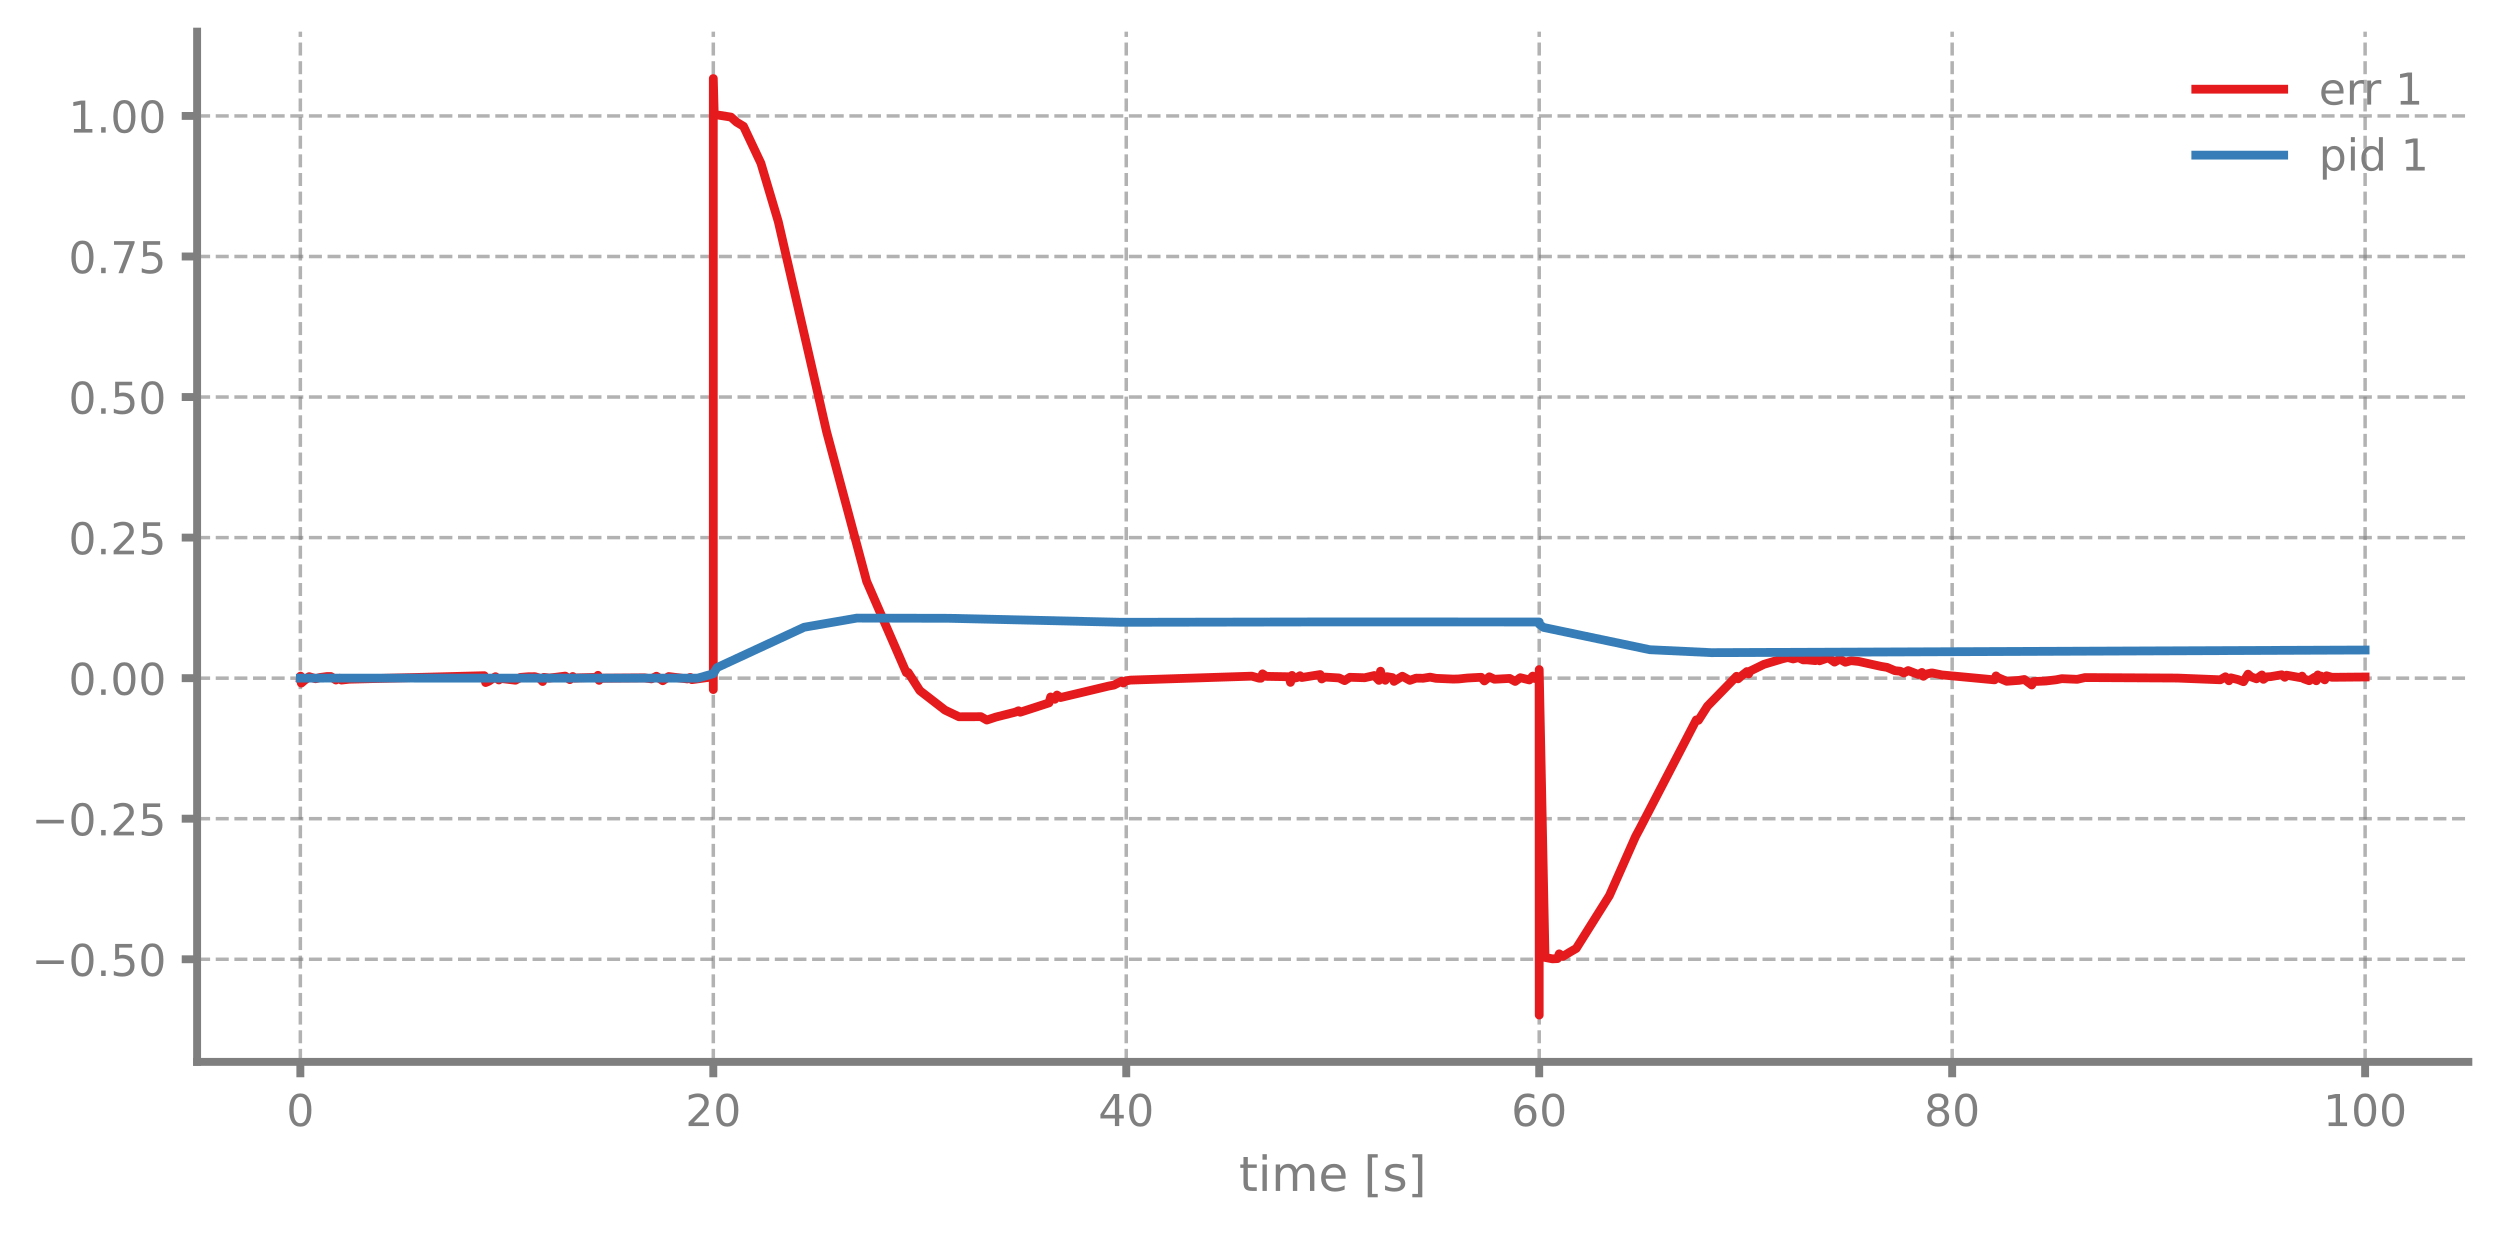
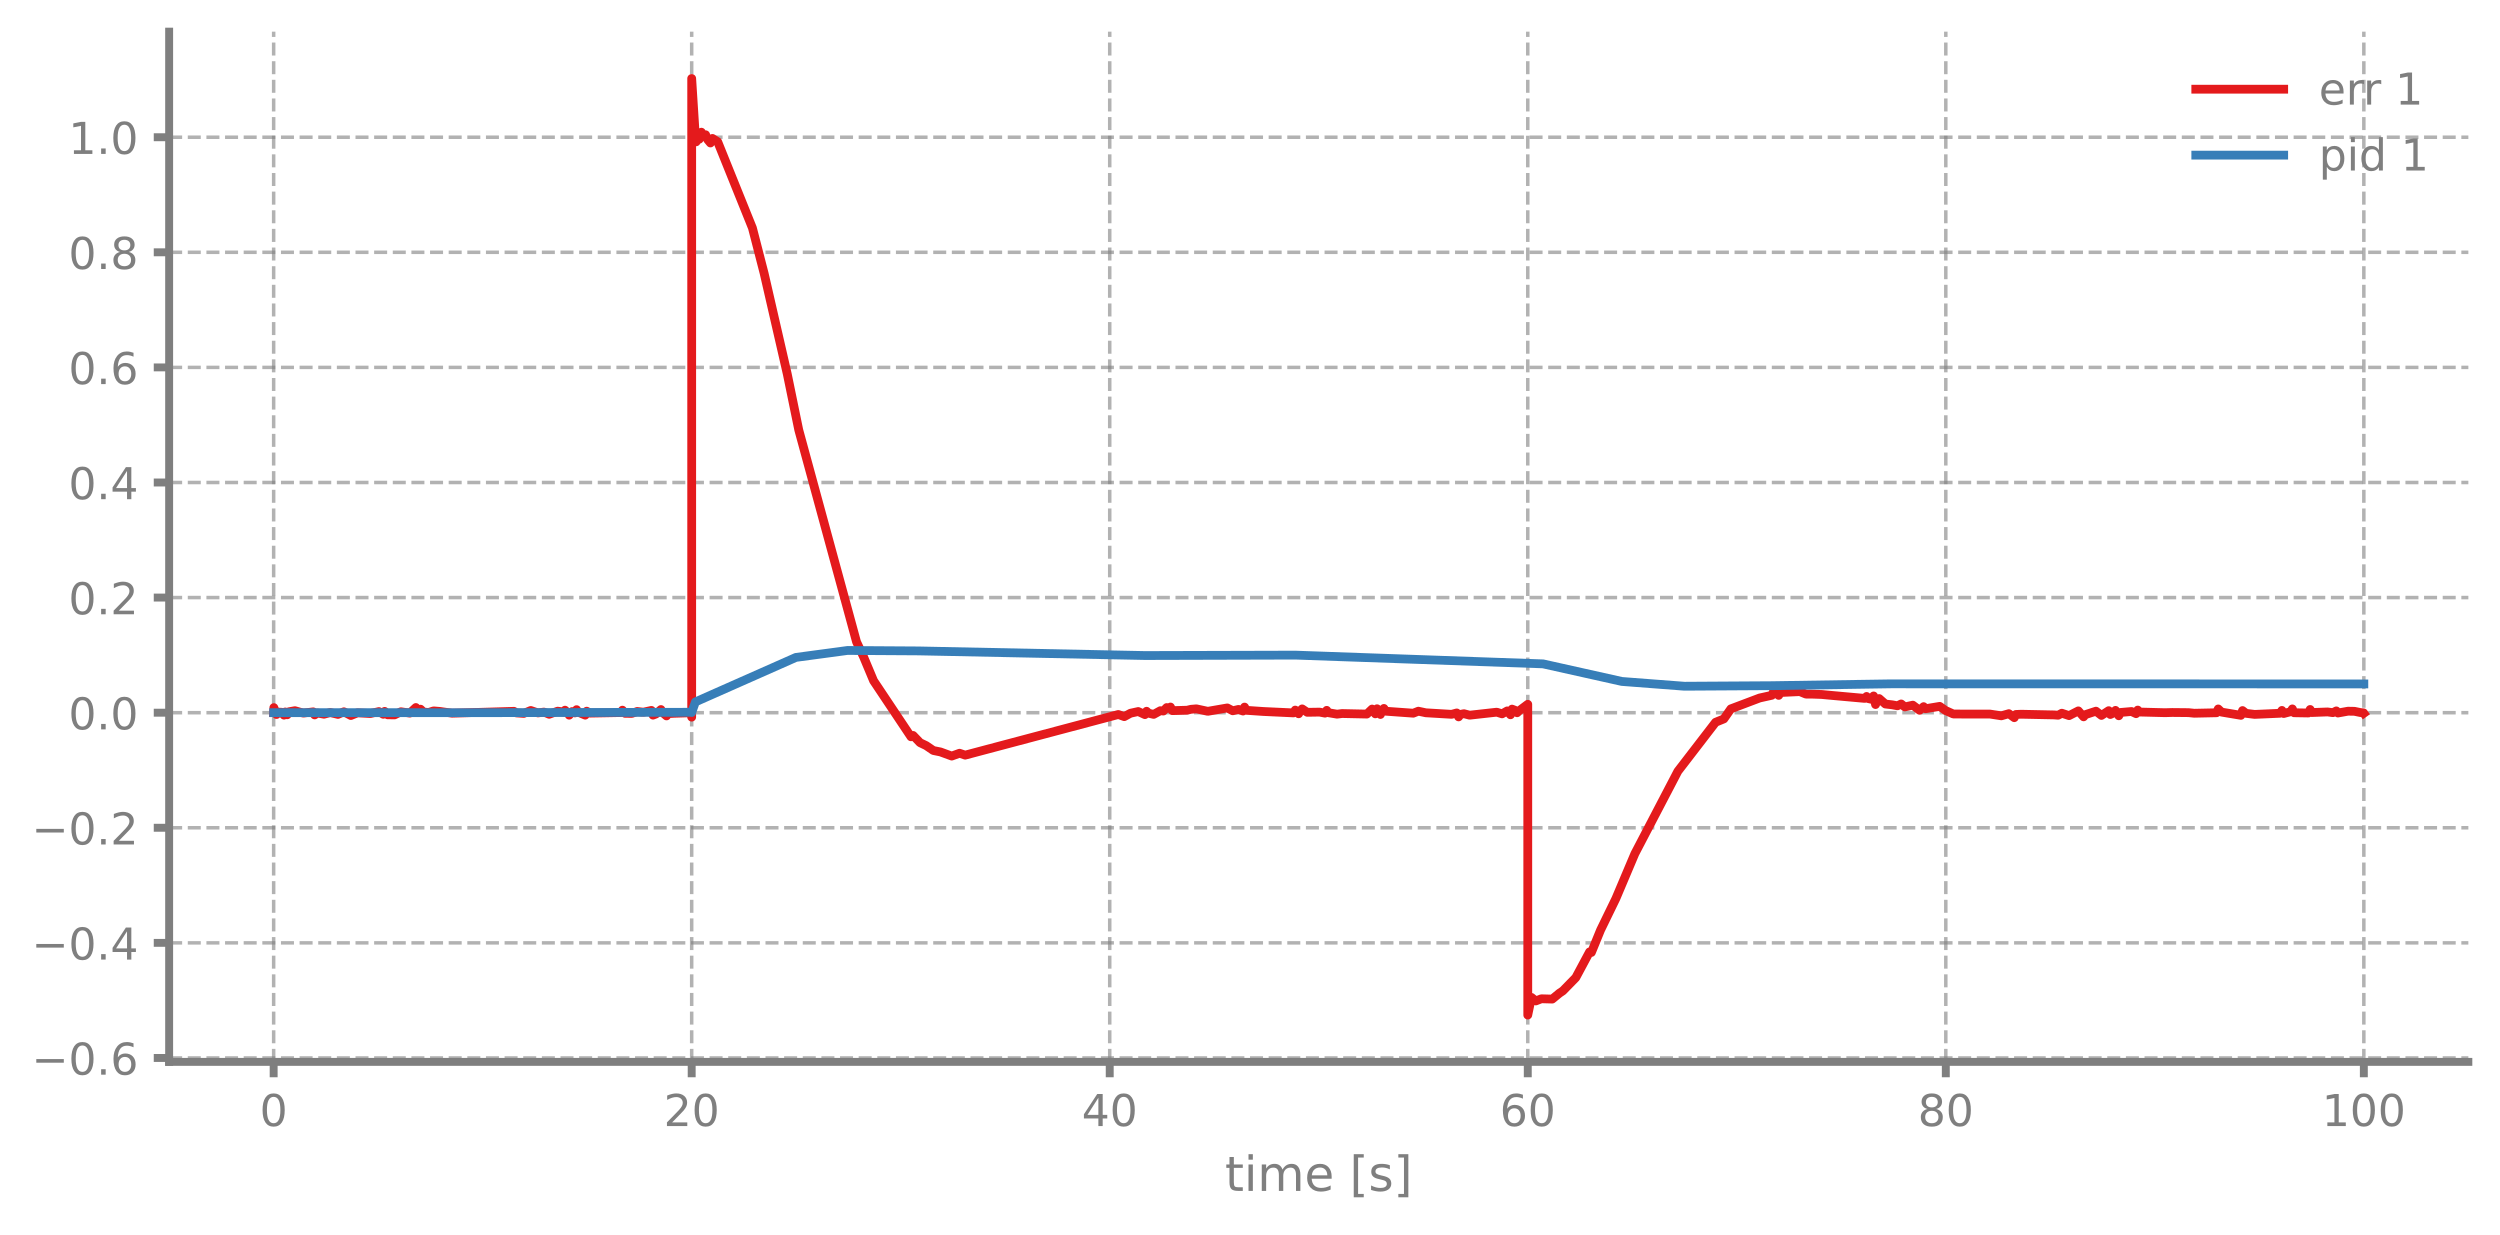
<svg xmlns="http://www.w3.org/2000/svg" xmlns:xlink="http://www.w3.org/1999/xlink" width="568.8pt" height="280.8pt" viewBox="0 0 568.8 280.8" version="1.1">
  <defs>
    <style type="text/css">*{stroke-linejoin: round; stroke-linecap: butt}</style>
  </defs>
  <g id="figure_1">
    <g id="patch_1">
      <path d="M 0 280.8  L 568.8 280.8  L 568.8 0  L 0 0  L 0 280.8  z " style="fill: none" />
    </g>
    <g id="axes_1">
      <g id="patch_2">
-         <path d="M 44.845 241.599  L 561.6 241.599  L 561.6 7.2  L 44.845 7.2  L 44.845 241.599  z " style="fill: none" />
+         <path d="M 38.483 241.599  L 561.6 241.599  L 561.6 7.2  L 38.483 7.2  L 38.483 241.599  z " style="fill: none" />
      </g>
      <g id="matplotlib.axis_1">
        <g id="xtick_1">
          <g id="line2d_1">
-             <path d="M 68.334 241.599  L 68.334 7.2  " clip-path="url(#pb8f3e43d21)" style="fill: none; stroke-dasharray: 2.96,1.28; stroke-dashoffset: 0; stroke: #7f7f7f; stroke-opacity: 0.6; stroke-width: 0.8" />
+             <path d="M 62.261 241.599  L 62.261 7.2  " clip-path="url(#pe5ecfa0690)" style="fill: none; stroke-dasharray: 2.96,1.28; stroke-dashoffset: 0; stroke: #7f7f7f; stroke-opacity: 0.6; stroke-width: 0.8" />
          </g>
          <g id="line2d_2">
            <defs>
-               <path id="m009bfe9b38" d="M 0 0  L 0 3.5  " style="stroke: #7f7f7f; stroke-width: 1.8" />
-             </defs>
-             <g>
-               <use xlink:href="#m009bfe9b38" x="68.334" y="241.599" style="fill: #7f7f7f; stroke: #7f7f7f; stroke-width: 1.8" />
+               <path id="m9a14dd0eca" d="M 0 0  L 0 3.5  " style="stroke: #7f7f7f; stroke-width: 1.8" />
+             </defs>
+             <g>
+               <use xlink:href="#m9a14dd0eca" x="62.261" y="241.599" style="fill: #7f7f7f; stroke: #7f7f7f; stroke-width: 1.8" />
            </g>
          </g>
          <g id="text_1">
-             <g style="fill: #7f7f7f" transform="translate(65.15291 256.1968) scale(0.1 -0.1)">
+             <g style="fill: #7f7f7f" transform="translate(59.07962 256.1968) scale(0.1 -0.1)">
              <defs>
                <path id="DejaVuSans-13" d="M 2034 4250  Q 1547 4250 1301 3770  Q 1056 3291 1056 2328  Q 1056 1369 1301 889  Q 1547 409 2034 409  Q 2525 409 2770 889  Q 3016 1369 3016 2328  Q 3016 3291 2770 3770  Q 2525 4250 2034 4250  z M 2034 4750  Q 2819 4750 3233 4129  Q 3647 3509 3647 2328  Q 3647 1150 3233 529  Q 2819 -91 2034 -91  Q 1250 -91 836 529  Q 422 1150 422 2328  Q 422 3509 836 4129  Q 1250 4750 2034 4750  z " transform="scale(0.015625)" />
              </defs>
              <use xlink:href="#DejaVuSans-13" />
            </g>
          </g>
        </g>
        <g id="xtick_2">
          <g id="line2d_3">
-             <path d="M 162.29 241.599  L 162.29 7.2  " clip-path="url(#pb8f3e43d21)" style="fill: none; stroke-dasharray: 2.96,1.28; stroke-dashoffset: 0; stroke: #7f7f7f; stroke-opacity: 0.6; stroke-width: 0.8" />
+             <path d="M 157.373 241.599  L 157.373 7.2  " clip-path="url(#pe5ecfa0690)" style="fill: none; stroke-dasharray: 2.96,1.28; stroke-dashoffset: 0; stroke: #7f7f7f; stroke-opacity: 0.6; stroke-width: 0.8" />
          </g>
          <g id="line2d_4">
            <g>
-               <use xlink:href="#m009bfe9b38" x="162.29" y="241.599" style="fill: #7f7f7f; stroke: #7f7f7f; stroke-width: 1.8" />
+               <use xlink:href="#m9a14dd0eca" x="157.373" y="241.599" style="fill: #7f7f7f; stroke: #7f7f7f; stroke-width: 1.8" />
            </g>
          </g>
          <g id="text_2">
-             <g style="fill: #7f7f7f" transform="translate(155.9271 256.1968) scale(0.1 -0.1)">
+             <g style="fill: #7f7f7f" transform="translate(151.0106 256.1968) scale(0.1 -0.1)">
              <defs>
                <path id="DejaVuSans-15" d="M 1228 531  L 3431 531  L 3431 0  L 469 0  L 469 531  Q 828 903 1448 1529  Q 2069 2156 2228 2338  Q 2531 2678 2651 2914  Q 2772 3150 2772 3378  Q 2772 3750 2511 3984  Q 2250 4219 1831 4219  Q 1534 4219 1204 4116  Q 875 4013 500 3803  L 500 4441  Q 881 4594 1212 4672  Q 1544 4750 1819 4750  Q 2544 4750 2975 4387  Q 3406 4025 3406 3419  Q 3406 3131 3298 2873  Q 3191 2616 2906 2266  Q 2828 2175 2409 1742  Q 1991 1309 1228 531  z " transform="scale(0.015625)" />
              </defs>
              <use xlink:href="#DejaVuSans-15" />
              <use xlink:href="#DejaVuSans-13" transform="translate(63.625 0)" />
            </g>
          </g>
        </g>
        <g id="xtick_3">
          <g id="line2d_5">
-             <path d="M 256.245 241.599  L 256.245 7.2  " clip-path="url(#pb8f3e43d21)" style="fill: none; stroke-dasharray: 2.96,1.28; stroke-dashoffset: 0; stroke: #7f7f7f; stroke-opacity: 0.6; stroke-width: 0.8" />
+             <path d="M 252.485 241.599  L 252.485 7.2  " clip-path="url(#pe5ecfa0690)" style="fill: none; stroke-dasharray: 2.96,1.28; stroke-dashoffset: 0; stroke: #7f7f7f; stroke-opacity: 0.6; stroke-width: 0.8" />
          </g>
          <g id="line2d_6">
            <g>
-               <use xlink:href="#m009bfe9b38" x="256.245" y="241.599" style="fill: #7f7f7f; stroke: #7f7f7f; stroke-width: 1.8" />
+               <use xlink:href="#m9a14dd0eca" x="252.485" y="241.599" style="fill: #7f7f7f; stroke: #7f7f7f; stroke-width: 1.8" />
            </g>
          </g>
          <g id="text_3">
-             <g style="fill: #7f7f7f" transform="translate(249.8825 256.1968) scale(0.1 -0.1)">
+             <g style="fill: #7f7f7f" transform="translate(246.1228 256.1968) scale(0.1 -0.1)">
              <defs>
                <path id="DejaVuSans-17" d="M 2419 4116  L 825 1625  L 2419 1625  L 2419 4116  z M 2253 4666  L 3047 4666  L 3047 1625  L 3713 1625  L 3713 1100  L 3047 1100  L 3047 0  L 2419 0  L 2419 1100  L 313 1100  L 313 1709  L 2253 4666  z " transform="scale(0.015625)" />
              </defs>
              <use xlink:href="#DejaVuSans-17" />
              <use xlink:href="#DejaVuSans-13" transform="translate(63.625 0)" />
            </g>
          </g>
        </g>
        <g id="xtick_4">
          <g id="line2d_7">
-             <path d="M 350.2 241.599  L 350.2 7.2  " clip-path="url(#pb8f3e43d21)" style="fill: none; stroke-dasharray: 2.96,1.28; stroke-dashoffset: 0; stroke: #7f7f7f; stroke-opacity: 0.6; stroke-width: 0.8" />
+             <path d="M 347.598 241.599  L 347.598 7.2  " clip-path="url(#pe5ecfa0690)" style="fill: none; stroke-dasharray: 2.96,1.28; stroke-dashoffset: 0; stroke: #7f7f7f; stroke-opacity: 0.6; stroke-width: 0.8" />
          </g>
          <g id="line2d_8">
            <g>
-               <use xlink:href="#m009bfe9b38" x="350.2" y="241.599" style="fill: #7f7f7f; stroke: #7f7f7f; stroke-width: 1.8" />
+               <use xlink:href="#m9a14dd0eca" x="347.598" y="241.599" style="fill: #7f7f7f; stroke: #7f7f7f; stroke-width: 1.8" />
            </g>
          </g>
          <g id="text_4">
-             <g style="fill: #7f7f7f" transform="translate(343.8379 256.1968) scale(0.1 -0.1)">
+             <g style="fill: #7f7f7f" transform="translate(341.235 256.1968) scale(0.1 -0.1)">
              <defs>
                <path id="DejaVuSans-19" d="M 2113 2584  Q 1688 2584 1439 2293  Q 1191 2003 1191 1497  Q 1191 994 1439 701  Q 1688 409 2113 409  Q 2538 409 2786 701  Q 3034 994 3034 1497  Q 3034 2003 2786 2293  Q 2538 2584 2113 2584  z M 3366 4563  L 3366 3988  Q 3128 4100 2886 4159  Q 2644 4219 2406 4219  Q 1781 4219 1451 3797  Q 1122 3375 1075 2522  Q 1259 2794 1537 2939  Q 1816 3084 2150 3084  Q 2853 3084 3261 2657  Q 3669 2231 3669 1497  Q 3669 778 3244 343  Q 2819 -91 2113 -91  Q 1303 -91 875 529  Q 447 1150 447 2328  Q 447 3434 972 4092  Q 1497 4750 2381 4750  Q 2619 4750 2861 4703  Q 3103 4656 3366 4563  z " transform="scale(0.015625)" />
              </defs>
              <use xlink:href="#DejaVuSans-19" />
              <use xlink:href="#DejaVuSans-13" transform="translate(63.625 0)" />
            </g>
          </g>
        </g>
        <g id="xtick_5">
          <g id="line2d_9">
-             <path d="M 444.156 241.599  L 444.156 7.2  " clip-path="url(#pb8f3e43d21)" style="fill: none; stroke-dasharray: 2.96,1.28; stroke-dashoffset: 0; stroke: #7f7f7f; stroke-opacity: 0.6; stroke-width: 0.8" />
+             <path d="M 442.71 241.599  L 442.71 7.2  " clip-path="url(#pe5ecfa0690)" style="fill: none; stroke-dasharray: 2.96,1.28; stroke-dashoffset: 0; stroke: #7f7f7f; stroke-opacity: 0.6; stroke-width: 0.8" />
          </g>
          <g id="line2d_10">
            <g>
-               <use xlink:href="#m009bfe9b38" x="444.156" y="241.599" style="fill: #7f7f7f; stroke: #7f7f7f; stroke-width: 1.8" />
+               <use xlink:href="#m9a14dd0eca" x="442.71" y="241.599" style="fill: #7f7f7f; stroke: #7f7f7f; stroke-width: 1.8" />
            </g>
          </g>
          <g id="text_5">
-             <g style="fill: #7f7f7f" transform="translate(437.7933 256.1968) scale(0.1 -0.1)">
+             <g style="fill: #7f7f7f" transform="translate(436.3472 256.1968) scale(0.1 -0.1)">
              <defs>
                <path id="DejaVuSans-1b" d="M 2034 2216  Q 1584 2216 1326 1975  Q 1069 1734 1069 1313  Q 1069 891 1326 650  Q 1584 409 2034 409  Q 2484 409 2743 651  Q 3003 894 3003 1313  Q 3003 1734 2745 1975  Q 2488 2216 2034 2216  z M 1403 2484  Q 997 2584 770 2862  Q 544 3141 544 3541  Q 544 4100 942 4425  Q 1341 4750 2034 4750  Q 2731 4750 3128 4425  Q 3525 4100 3525 3541  Q 3525 3141 3298 2862  Q 3072 2584 2669 2484  Q 3125 2378 3379 2068  Q 3634 1759 3634 1313  Q 3634 634 3220 271  Q 2806 -91 2034 -91  Q 1263 -91 848 271  Q 434 634 434 1313  Q 434 1759 690 2068  Q 947 2378 1403 2484  z M 1172 3481  Q 1172 3119 1398 2916  Q 1625 2713 2034 2713  Q 2441 2713 2670 2916  Q 2900 3119 2900 3481  Q 2900 3844 2670 4047  Q 2441 4250 2034 4250  Q 1625 4250 1398 4047  Q 1172 3844 1172 3481  z " transform="scale(0.015625)" />
              </defs>
              <use xlink:href="#DejaVuSans-1b" />
              <use xlink:href="#DejaVuSans-13" transform="translate(63.625 0)" />
            </g>
          </g>
        </g>
        <g id="xtick_6">
          <g id="line2d_11">
-             <path d="M 538.111 241.599  L 538.111 7.2  " clip-path="url(#pb8f3e43d21)" style="fill: none; stroke-dasharray: 2.96,1.28; stroke-dashoffset: 0; stroke: #7f7f7f; stroke-opacity: 0.6; stroke-width: 0.8" />
+             <path d="M 537.822 241.599  L 537.822 7.2  " clip-path="url(#pe5ecfa0690)" style="fill: none; stroke-dasharray: 2.96,1.28; stroke-dashoffset: 0; stroke: #7f7f7f; stroke-opacity: 0.6; stroke-width: 0.8" />
          </g>
          <g id="line2d_12">
            <g>
-               <use xlink:href="#m009bfe9b38" x="538.111" y="241.599" style="fill: #7f7f7f; stroke: #7f7f7f; stroke-width: 1.8" />
+               <use xlink:href="#m9a14dd0eca" x="537.822" y="241.599" style="fill: #7f7f7f; stroke: #7f7f7f; stroke-width: 1.8" />
            </g>
          </g>
          <g id="text_6">
-             <g style="fill: #7f7f7f" transform="translate(528.5674 256.1968) scale(0.1 -0.1)">
+             <g style="fill: #7f7f7f" transform="translate(528.2782 256.1968) scale(0.1 -0.1)">
              <defs>
                <path id="DejaVuSans-14" d="M 794 531  L 1825 531  L 1825 4091  L 703 3866  L 703 4441  L 1819 4666  L 2450 4666  L 2450 531  L 3481 531  L 3481 0  L 794 0  L 794 531  z " transform="scale(0.015625)" />
              </defs>
              <use xlink:href="#DejaVuSans-14" />
              <use xlink:href="#DejaVuSans-13" transform="translate(63.625 0)" />
              <use xlink:href="#DejaVuSans-13" transform="translate(127.25 0)" />
            </g>
          </g>
        </g>
        <g id="text_7">
-           <g style="fill: #7f7f7f" transform="translate(281.8921 270.9574) scale(0.11 -0.11)">
+           <g style="fill: #7f7f7f" transform="translate(278.7109 270.9574) scale(0.11 -0.11)">
            <defs>
              <path id="DejaVuSans-57" d="M 1172 4494  L 1172 3500  L 2356 3500  L 2356 3053  L 1172 3053  L 1172 1153  Q 1172 725 1289 603  Q 1406 481 1766 481  L 2356 481  L 2356 0  L 1766 0  Q 1100 0 847 248  Q 594 497 594 1153  L 594 3053  L 172 3053  L 172 3500  L 594 3500  L 594 4494  L 1172 4494  z " transform="scale(0.015625)" />
              <path id="DejaVuSans-4c" d="M 603 3500  L 1178 3500  L 1178 0  L 603 0  L 603 3500  z M 603 4863  L 1178 4863  L 1178 4134  L 603 4134  L 603 4863  z " transform="scale(0.015625)" />
              <path id="DejaVuSans-50" d="M 3328 2828  Q 3544 3216 3844 3400  Q 4144 3584 4550 3584  Q 5097 3584 5394 3201  Q 5691 2819 5691 2113  L 5691 0  L 5113 0  L 5113 2094  Q 5113 2597 4934 2840  Q 4756 3084 4391 3084  Q 3944 3084 3684 2787  Q 3425 2491 3425 1978  L 3425 0  L 2847 0  L 2847 2094  Q 2847 2600 2669 2842  Q 2491 3084 2119 3084  Q 1678 3084 1418 2786  Q 1159 2488 1159 1978  L 1159 0  L 581 0  L 581 3500  L 1159 3500  L 1159 2956  Q 1356 3278 1631 3431  Q 1906 3584 2284 3584  Q 2666 3584 2933 3390  Q 3200 3197 3328 2828  z " transform="scale(0.015625)" />
              <path id="DejaVuSans-48" d="M 3597 1894  L 3597 1613  L 953 1613  Q 991 1019 1311 708  Q 1631 397 2203 397  Q 2534 397 2845 478  Q 3156 559 3463 722  L 3463 178  Q 3153 47 2828 -22  Q 2503 -91 2169 -91  Q 1331 -91 842 396  Q 353 884 353 1716  Q 353 2575 817 3079  Q 1281 3584 2069 3584  Q 2775 3584 3186 3129  Q 3597 2675 3597 1894  z M 3022 2063  Q 3016 2534 2758 2815  Q 2500 3097 2075 3097  Q 1594 3097 1305 2825  Q 1016 2553 972 2059  L 3022 2063  z " transform="scale(0.015625)" />
              <path id="DejaVuSans-3" transform="scale(0.015625)" />
              <path id="DejaVuSans-3e" d="M 550 4863  L 1875 4863  L 1875 4416  L 1125 4416  L 1125 -397  L 1875 -397  L 1875 -844  L 550 -844  L 550 4863  z " transform="scale(0.015625)" />
              <path id="DejaVuSans-56" d="M 2834 3397  L 2834 2853  Q 2591 2978 2328 3040  Q 2066 3103 1784 3103  Q 1356 3103 1142 2972  Q 928 2841 928 2578  Q 928 2378 1081 2264  Q 1234 2150 1697 2047  L 1894 2003  Q 2506 1872 2764 1633  Q 3022 1394 3022 966  Q 3022 478 2636 193  Q 2250 -91 1575 -91  Q 1294 -91 989 -36  Q 684 19 347 128  L 347 722  Q 666 556 975 473  Q 1284 391 1588 391  Q 1994 391 2212 530  Q 2431 669 2431 922  Q 2431 1156 2273 1281  Q 2116 1406 1581 1522  L 1381 1569  Q 847 1681 609 1914  Q 372 2147 372 2553  Q 372 3047 722 3315  Q 1072 3584 1716 3584  Q 2034 3584 2315 3537  Q 2597 3491 2834 3397  z " transform="scale(0.015625)" />
              <path id="DejaVuSans-40" d="M 1947 4863  L 1947 -844  L 622 -844  L 622 -397  L 1369 -397  L 1369 4416  L 622 4416  L 622 4863  L 1947 4863  z " transform="scale(0.015625)" />
            </defs>
            <use xlink:href="#DejaVuSans-57" />
            <use xlink:href="#DejaVuSans-4c" transform="translate(39.20312 0)" />
            <use xlink:href="#DejaVuSans-50" transform="translate(66.98438 0)" />
            <use xlink:href="#DejaVuSans-48" transform="translate(164.3906 0)" />
            <use xlink:href="#DejaVuSans-3" transform="translate(225.9219 0)" />
            <use xlink:href="#DejaVuSans-3e" transform="translate(257.7031 0)" />
            <use xlink:href="#DejaVuSans-56" transform="translate(296.7188 0)" />
            <use xlink:href="#DejaVuSans-40" transform="translate(348.8125 0)" />
          </g>
        </g>
      </g>
      <g id="matplotlib.axis_2">
        <g id="ytick_1">
          <g id="line2d_13">
-             <path d="M 44.845 218.254  L 561.6 218.254  " clip-path="url(#pb8f3e43d21)" style="fill: none; stroke-dasharray: 2.96,1.28; stroke-dashoffset: 0; stroke: #7f7f7f; stroke-opacity: 0.6; stroke-width: 0.8" />
+             <path d="M 38.483 240.709  L 561.6 240.709  " clip-path="url(#pe5ecfa0690)" style="fill: none; stroke-dasharray: 2.96,1.28; stroke-dashoffset: 0; stroke: #7f7f7f; stroke-opacity: 0.6; stroke-width: 0.8" />
          </g>
          <g id="line2d_14">
            <defs>
-               <path id="m6201124f8e" d="M 0 0  L -3.5 0  " style="stroke: #7f7f7f; stroke-width: 1.8" />
-             </defs>
-             <g>
-               <use xlink:href="#m6201124f8e" x="44.845" y="218.254" style="fill: #7f7f7f; stroke: #7f7f7f; stroke-width: 1.8" />
+               <path id="mb70f167219" d="M 0 0  L -3.5 0  " style="stroke: #7f7f7f; stroke-width: 1.8" />
+             </defs>
+             <g>
+               <use xlink:href="#mb70f167219" x="38.483" y="240.709" style="fill: #7f7f7f; stroke: #7f7f7f; stroke-width: 1.8" />
            </g>
          </g>
          <g id="text_8">
-             <g style="fill: #7f7f7f" transform="translate(7.2 222.0525) scale(0.1 -0.1)">
+             <g style="fill: #7f7f7f" transform="translate(7.2 244.5082) scale(0.1 -0.1)">
              <defs>
                <path id="DejaVuSans-c9c" d="M 678 2272  L 4684 2272  L 4684 1741  L 678 1741  L 678 2272  z " transform="scale(0.015625)" />
                <path id="DejaVuSans-11" d="M 684 794  L 1344 794  L 1344 0  L 684 0  L 684 794  z " transform="scale(0.015625)" />
-                 <path id="DejaVuSans-18" d="M 691 4666  L 3169 4666  L 3169 4134  L 1269 4134  L 1269 2991  Q 1406 3038 1543 3061  Q 1681 3084 1819 3084  Q 2600 3084 3056 2656  Q 3513 2228 3513 1497  Q 3513 744 3044 326  Q 2575 -91 1722 -91  Q 1428 -91 1123 -41  Q 819 9 494 109  L 494 744  Q 775 591 1075 516  Q 1375 441 1709 441  Q 2250 441 2565 725  Q 2881 1009 2881 1497  Q 2881 1984 2565 2268  Q 2250 2553 1709 2553  Q 1456 2553 1204 2497  Q 953 2441 691 2322  L 691 4666  z " transform="scale(0.015625)" />
              </defs>
              <use xlink:href="#DejaVuSans-c9c" />
              <use xlink:href="#DejaVuSans-13" transform="translate(83.79688 0)" />
              <use xlink:href="#DejaVuSans-11" transform="translate(147.4219 0)" />
-               <use xlink:href="#DejaVuSans-18" transform="translate(179.2031 0)" />
-               <use xlink:href="#DejaVuSans-13" transform="translate(242.8281 0)" />
+               <use xlink:href="#DejaVuSans-19" transform="translate(179.2031 0)" />
            </g>
          </g>
        </g>
        <g id="ytick_2">
          <g id="line2d_15">
-             <path d="M 44.845 186.274  L 561.6 186.274  " clip-path="url(#pb8f3e43d21)" style="fill: none; stroke-dasharray: 2.96,1.28; stroke-dashoffset: 0; stroke: #7f7f7f; stroke-opacity: 0.6; stroke-width: 0.8" />
+             <path d="M 38.483 214.523  L 561.6 214.523  " clip-path="url(#pe5ecfa0690)" style="fill: none; stroke-dasharray: 2.96,1.28; stroke-dashoffset: 0; stroke: #7f7f7f; stroke-opacity: 0.6; stroke-width: 0.8" />
          </g>
          <g id="line2d_16">
            <g>
-               <use xlink:href="#m6201124f8e" x="44.845" y="186.274" style="fill: #7f7f7f; stroke: #7f7f7f; stroke-width: 1.8" />
+               <use xlink:href="#mb70f167219" x="38.483" y="214.523" style="fill: #7f7f7f; stroke: #7f7f7f; stroke-width: 1.8" />
            </g>
          </g>
          <g id="text_9">
-             <g style="fill: #7f7f7f" transform="translate(7.2 190.0732) scale(0.1 -0.1)">
+             <g style="fill: #7f7f7f" transform="translate(7.2 218.3219) scale(0.1 -0.1)">
+               <use xlink:href="#DejaVuSans-c9c" />
+               <use xlink:href="#DejaVuSans-13" transform="translate(83.79688 0)" />
+               <use xlink:href="#DejaVuSans-11" transform="translate(147.4219 0)" />
+               <use xlink:href="#DejaVuSans-17" transform="translate(179.2031 0)" />
+             </g>
+           </g>
+         </g>
+         <g id="ytick_3">
+           <g id="line2d_17">
+             <path d="M 38.483 188.337  L 561.6 188.337  " clip-path="url(#pe5ecfa0690)" style="fill: none; stroke-dasharray: 2.96,1.28; stroke-dashoffset: 0; stroke: #7f7f7f; stroke-opacity: 0.6; stroke-width: 0.8" />
+           </g>
+           <g id="line2d_18">
+             <g>
+               <use xlink:href="#mb70f167219" x="38.483" y="188.337" style="fill: #7f7f7f; stroke: #7f7f7f; stroke-width: 1.8" />
+             </g>
+           </g>
+           <g id="text_10">
+             <g style="fill: #7f7f7f" transform="translate(7.2 192.1355) scale(0.1 -0.1)">
              <use xlink:href="#DejaVuSans-c9c" />
              <use xlink:href="#DejaVuSans-13" transform="translate(83.79688 0)" />
              <use xlink:href="#DejaVuSans-11" transform="translate(147.4219 0)" />
              <use xlink:href="#DejaVuSans-15" transform="translate(179.2031 0)" />
-               <use xlink:href="#DejaVuSans-18" transform="translate(242.8281 0)" />
-             </g>
-           </g>
-         </g>
-         <g id="ytick_3">
-           <g id="line2d_17">
-             <path d="M 44.845 154.295  L 561.6 154.295  " clip-path="url(#pb8f3e43d21)" style="fill: none; stroke-dasharray: 2.96,1.28; stroke-dashoffset: 0; stroke: #7f7f7f; stroke-opacity: 0.6; stroke-width: 0.8" />
-           </g>
-           <g id="line2d_18">
-             <g>
-               <use xlink:href="#m6201124f8e" x="44.845" y="154.295" style="fill: #7f7f7f; stroke: #7f7f7f; stroke-width: 1.8" />
-             </g>
-           </g>
-           <g id="text_10">
-             <g style="fill: #7f7f7f" transform="translate(15.57969 158.094) scale(0.1 -0.1)">
-               <use xlink:href="#DejaVuSans-13" />
-               <use xlink:href="#DejaVuSans-11" transform="translate(63.625 0)" />
-               <use xlink:href="#DejaVuSans-13" transform="translate(95.40625 0)" />
-               <use xlink:href="#DejaVuSans-13" transform="translate(159.0312 0)" />
            </g>
          </g>
        </g>
        <g id="ytick_4">
          <g id="line2d_19">
-             <path d="M 44.845 122.316  L 561.6 122.316  " clip-path="url(#pb8f3e43d21)" style="fill: none; stroke-dasharray: 2.96,1.28; stroke-dashoffset: 0; stroke: #7f7f7f; stroke-opacity: 0.6; stroke-width: 0.8" />
+             <path d="M 38.483 162.15  L 561.6 162.15  " clip-path="url(#pe5ecfa0690)" style="fill: none; stroke-dasharray: 2.96,1.28; stroke-dashoffset: 0; stroke: #7f7f7f; stroke-opacity: 0.6; stroke-width: 0.8" />
          </g>
          <g id="line2d_20">
            <g>
-               <use xlink:href="#m6201124f8e" x="44.845" y="122.316" style="fill: #7f7f7f; stroke: #7f7f7f; stroke-width: 1.8" />
+               <use xlink:href="#mb70f167219" x="38.483" y="162.15" style="fill: #7f7f7f; stroke: #7f7f7f; stroke-width: 1.8" />
            </g>
          </g>
          <g id="text_11">
-             <g style="fill: #7f7f7f" transform="translate(15.57969 126.1147) scale(0.1 -0.1)">
-               <use xlink:href="#DejaVuSans-13" />
-               <use xlink:href="#DejaVuSans-11" transform="translate(63.625 0)" />
-               <use xlink:href="#DejaVuSans-15" transform="translate(95.40625 0)" />
-               <use xlink:href="#DejaVuSans-18" transform="translate(159.0312 0)" />
+             <g style="fill: #7f7f7f" transform="translate(15.57969 165.9492) scale(0.1 -0.1)">
+               <use xlink:href="#DejaVuSans-13" />
+               <use xlink:href="#DejaVuSans-11" transform="translate(63.625 0)" />
+               <use xlink:href="#DejaVuSans-13" transform="translate(95.40625 0)" />
            </g>
          </g>
        </g>
        <g id="ytick_5">
          <g id="line2d_21">
-             <path d="M 44.845 90.337  L 561.6 90.337  " clip-path="url(#pb8f3e43d21)" style="fill: none; stroke-dasharray: 2.96,1.28; stroke-dashoffset: 0; stroke: #7f7f7f; stroke-opacity: 0.6; stroke-width: 0.8" />
+             <path d="M 38.483 135.964  L 561.6 135.964  " clip-path="url(#pe5ecfa0690)" style="fill: none; stroke-dasharray: 2.96,1.28; stroke-dashoffset: 0; stroke: #7f7f7f; stroke-opacity: 0.6; stroke-width: 0.8" />
          </g>
          <g id="line2d_22">
            <g>
-               <use xlink:href="#m6201124f8e" x="44.845" y="90.337" style="fill: #7f7f7f; stroke: #7f7f7f; stroke-width: 1.8" />
+               <use xlink:href="#mb70f167219" x="38.483" y="135.964" style="fill: #7f7f7f; stroke: #7f7f7f; stroke-width: 1.8" />
            </g>
          </g>
          <g id="text_12">
-             <g style="fill: #7f7f7f" transform="translate(15.57969 94.13543) scale(0.1 -0.1)">
-               <use xlink:href="#DejaVuSans-13" />
-               <use xlink:href="#DejaVuSans-11" transform="translate(63.625 0)" />
-               <use xlink:href="#DejaVuSans-18" transform="translate(95.40625 0)" />
-               <use xlink:href="#DejaVuSans-13" transform="translate(159.0312 0)" />
+             <g style="fill: #7f7f7f" transform="translate(15.57969 139.7628) scale(0.1 -0.1)">
+               <use xlink:href="#DejaVuSans-13" />
+               <use xlink:href="#DejaVuSans-11" transform="translate(63.625 0)" />
+               <use xlink:href="#DejaVuSans-15" transform="translate(95.40625 0)" />
            </g>
          </g>
        </g>
        <g id="ytick_6">
          <g id="line2d_23">
-             <path d="M 44.845 58.357  L 561.6 58.357  " clip-path="url(#pb8f3e43d21)" style="fill: none; stroke-dasharray: 2.96,1.28; stroke-dashoffset: 0; stroke: #7f7f7f; stroke-opacity: 0.6; stroke-width: 0.8" />
+             <path d="M 38.483 109.778  L 561.6 109.778  " clip-path="url(#pe5ecfa0690)" style="fill: none; stroke-dasharray: 2.96,1.28; stroke-dashoffset: 0; stroke: #7f7f7f; stroke-opacity: 0.6; stroke-width: 0.8" />
          </g>
          <g id="line2d_24">
            <g>
-               <use xlink:href="#m6201124f8e" x="44.845" y="58.357" style="fill: #7f7f7f; stroke: #7f7f7f; stroke-width: 1.8" />
+               <use xlink:href="#mb70f167219" x="38.483" y="109.778" style="fill: #7f7f7f; stroke: #7f7f7f; stroke-width: 1.8" />
            </g>
          </g>
          <g id="text_13">
-             <g style="fill: #7f7f7f" transform="translate(15.57969 62.15616) scale(0.1 -0.1)">
-               <defs>
-                 <path id="DejaVuSans-1a" d="M 525 4666  L 3525 4666  L 3525 4397  L 1831 0  L 1172 0  L 2766 4134  L 525 4134  L 525 4666  z " transform="scale(0.015625)" />
-               </defs>
-               <use xlink:href="#DejaVuSans-13" />
-               <use xlink:href="#DejaVuSans-11" transform="translate(63.625 0)" />
-               <use xlink:href="#DejaVuSans-1a" transform="translate(95.40625 0)" />
-               <use xlink:href="#DejaVuSans-18" transform="translate(159.0312 0)" />
+             <g style="fill: #7f7f7f" transform="translate(15.57969 113.5764) scale(0.1 -0.1)">
+               <use xlink:href="#DejaVuSans-13" />
+               <use xlink:href="#DejaVuSans-11" transform="translate(63.625 0)" />
+               <use xlink:href="#DejaVuSans-17" transform="translate(95.40625 0)" />
            </g>
          </g>
        </g>
        <g id="ytick_7">
          <g id="line2d_25">
-             <path d="M 44.845 26.378  L 561.6 26.378  " clip-path="url(#pb8f3e43d21)" style="fill: none; stroke-dasharray: 2.96,1.28; stroke-dashoffset: 0; stroke: #7f7f7f; stroke-opacity: 0.6; stroke-width: 0.8" />
+             <path d="M 38.483 83.591  L 561.6 83.591  " clip-path="url(#pe5ecfa0690)" style="fill: none; stroke-dasharray: 2.96,1.28; stroke-dashoffset: 0; stroke: #7f7f7f; stroke-opacity: 0.6; stroke-width: 0.8" />
          </g>
          <g id="line2d_26">
            <g>
-               <use xlink:href="#m6201124f8e" x="44.845" y="26.378" style="fill: #7f7f7f; stroke: #7f7f7f; stroke-width: 1.8" />
+               <use xlink:href="#mb70f167219" x="38.483" y="83.591" style="fill: #7f7f7f; stroke: #7f7f7f; stroke-width: 1.8" />
            </g>
          </g>
          <g id="text_14">
-             <g style="fill: #7f7f7f" transform="translate(15.57969 30.17689) scale(0.1 -0.1)">
+             <g style="fill: #7f7f7f" transform="translate(15.57969 87.39008) scale(0.1 -0.1)">
+               <use xlink:href="#DejaVuSans-13" />
+               <use xlink:href="#DejaVuSans-11" transform="translate(63.625 0)" />
+               <use xlink:href="#DejaVuSans-19" transform="translate(95.40625 0)" />
+             </g>
+           </g>
+         </g>
+         <g id="ytick_8">
+           <g id="line2d_27">
+             <path d="M 38.483 57.405  L 561.6 57.405  " clip-path="url(#pe5ecfa0690)" style="fill: none; stroke-dasharray: 2.96,1.28; stroke-dashoffset: 0; stroke: #7f7f7f; stroke-opacity: 0.6; stroke-width: 0.8" />
+           </g>
+           <g id="line2d_28">
+             <g>
+               <use xlink:href="#mb70f167219" x="38.483" y="57.405" style="fill: #7f7f7f; stroke: #7f7f7f; stroke-width: 1.8" />
+             </g>
+           </g>
+           <g id="text_15">
+             <g style="fill: #7f7f7f" transform="translate(15.57969 61.20372) scale(0.1 -0.1)">
+               <use xlink:href="#DejaVuSans-13" />
+               <use xlink:href="#DejaVuSans-11" transform="translate(63.625 0)" />
+               <use xlink:href="#DejaVuSans-1b" transform="translate(95.40625 0)" />
+             </g>
+           </g>
+         </g>
+         <g id="ytick_9">
+           <g id="line2d_29">
+             <path d="M 38.483 31.219  L 561.6 31.219  " clip-path="url(#pe5ecfa0690)" style="fill: none; stroke-dasharray: 2.96,1.28; stroke-dashoffset: 0; stroke: #7f7f7f; stroke-opacity: 0.6; stroke-width: 0.8" />
+           </g>
+           <g id="line2d_30">
+             <g>
+               <use xlink:href="#mb70f167219" x="38.483" y="31.219" style="fill: #7f7f7f; stroke: #7f7f7f; stroke-width: 1.8" />
+             </g>
+           </g>
+           <g id="text_16">
+             <g style="fill: #7f7f7f" transform="translate(15.57969 35.01736) scale(0.1 -0.1)">
              <use xlink:href="#DejaVuSans-14" />
              <use xlink:href="#DejaVuSans-11" transform="translate(63.625 0)" />
              <use xlink:href="#DejaVuSans-13" transform="translate(95.40625 0)" />
-               <use xlink:href="#DejaVuSans-13" transform="translate(159.0312 0)" />
-             </g>
-           </g>
-         </g>
-       </g>
-       <g id="line2d_27">
-         <path d="M 68.334 154.295  L 68.381 153.831  L 68.548 155.419  L 69.21 154.849  L 70.352 153.948  L 71.803 154.43  L 72.842 154.137  L 74.431 153.92  L 75.266 153.919  L 76.428 154.721  L 77.283 154.32  L 77.694 154.733  L 79.463 154.537  L 110.178 153.732  L 110.492 155.291  L 111.192 155.003  L 112.726 153.963  L 113.506 154.71  L 113.897 154.36  L 117.275 154.769  L 118.442 154.116  L 120.178 153.976  L 121.704 153.956  L 122.809 154.316  L 123.459 155.06  L 123.764 154.114  L 124.958 154.28  L 128.596 153.822  L 129.65 154.631  L 130.305 153.918  L 130.744 154.275  L 132.016 154.217  L 135.788 154.112  L 136.056 153.645  L 136.306 154.791  L 136.57 154.305  L 146.647 154.225  L 148.193 154.463  L 149.352 153.853  L 150.789 154.88  L 152.154 153.924  L 156.371 154.476  L 157.042 154.128  L 157.414 154.636  L 162.268 153.977  L 162.276 154.611  L 162.288 156.89  L 162.29 17.855  L 162.502 26.046  L 166.315 26.641  L 167.574 27.777  L 169.161 28.739  L 173.116 37.12  L 177.074 50.413  L 184.117 80.987  L 188.058 98.201  L 197.18 132.277  L 206.207 153.043  L 206.627 152.986  L 209.285 157.135  L 215.013 161.568  L 218.18 163.08  L 223.173 163.059  L 224.516 163.828  L 226.582 163.147  L 231.003 162.031  L 231.728 161.712  L 232.114 162.047  L 238.667 159.922  L 239.039 158.578  L 239.493 158.823  L 240.005 159.098  L 240.49 158.137  L 241.293 158.706  L 252.226 156.098  L 253.445 155.872  L 255.162 154.994  L 255.587 155.406  L 255.98 154.966  L 257.188 154.74  L 284.819 153.84  L 286.46 154.3  L 286.884 154.311  L 287.256 153.315  L 288.066 153.884  L 293.268 153.975  L 293.607 155.252  L 293.951 153.668  L 294.308 154.328  L 295.101 154.163  L 295.787 153.741  L 296.188 154.15  L 300.368 153.472  L 300.713 154.477  L 301.436 154.048  L 304.66 154.244  L 305.928 154.852  L 307.126 154.096  L 310.486 154.202  L 312.691 153.696  L 313.738 154.799  L 314.098 152.709  L 314.433 154.095  L 315.183 154.775  L 315.572 153.959  L 316.804 154.164  L 317.168 155.022  L 317.889 154.57  L 319.059 153.853  L 320.762 154.794  L 322.19 154.292  L 323.804 154.317  L 325.377 154.064  L 326.703 154.332  L 330.635 154.507  L 331.864 154.473  L 333.896 154.261  L 336.997 154.096  L 337.721 154.924  L 338.848 153.992  L 340.025 154.544  L 343.482 154.356  L 344.728 155.038  L 345.896 154.19  L 347.962 154.701  L 348.73 153.83  L 349.153 154.372  L 350.178 153.472  L 350.201 230.945  L 350.198 152.339  L 351.525 217.837  L 353.238 218.16  L 354.353 218.101  L 354.755 217.018  L 355.594 217.595  L 357.294 216.556  L 358.621 215.792  L 366.168 203.773  L 372.136 190.289  L 373.033 188.619  L 385.937 163.788  L 386.426 163.883  L 388.471 160.68  L 395.104 153.868  L 395.453 154.442  L 396.216 153.776  L 397.46 152.795  L 397.84 153.337  L 398.194 152.682  L 401.315 151.155  L 405.582 149.88  L 406.77 149.594  L 407.979 149.928  L 409.15 149.609  L 410.258 150.134  L 411.151 150.132  L 413.032 150.306  L 413.503 149.527  L 413.98 150.346  L 415.977 149.659  L 417.395 150.647  L 418.572 149.948  L 419.864 150.676  L 421.14 150.312  L 422.928 150.503  L 427.994 151.622  L 429.338 151.839  L 431.131 152.594  L 432.325 152.713  L 433.145 153.123  L 434.144 152.567  L 436.456 153.459  L 437.27 152.995  L 437.618 153.869  L 438.34 153.35  L 439.53 153.092  L 441.815 153.558  L 453.785 154.682  L 454.134 153.784  L 454.49 154.124  L 456.563 155.006  L 459.385 154.795  L 460.575 154.593  L 462.257 155.849  L 462.667 155.065  L 465.473 154.941  L 467.833 154.661  L 469.113 154.41  L 472.603 154.56  L 474.372 154.16  L 494.192 154.264  L 495.38 154.27  L 505.156 154.666  L 506.328 153.98  L 507.13 154.889  L 507.555 154.219  L 509.204 154.624  L 510.437 155.104  L 511.472 153.384  L 512.165 153.999  L 513.393 154.442  L 514.62 153.571  L 514.974 154.561  L 515.729 154.001  L 516.625 153.947  L 519.118 153.525  L 519.836 154.094  L 520.22 153.616  L 523.417 154.183  L 523.763 153.833  L 524.166 154.447  L 525.385 154.877  L 526.596 154.099  L 527.002 154.887  L 527.353 153.558  L 527.704 154.235  L 528.079 153.827  L 528.51 154.361  L 528.929 154.681  L 529.336 153.756  L 530.568 154.099  L 538.111 154.03  L 538.111 154.03  " clip-path="url(#pb8f3e43d21)" style="fill: none; stroke: #e41a1c; stroke-width: 2; stroke-linecap: square" />
-       </g>
-       <g id="line2d_28">
-         <path d="M 68.334 154.295  L 74.847 154.28  L 158.718 154.291  L 162.29 153.283  L 163.147 151.886  L 182.947 142.713  L 194.937 140.629  L 215.966 140.676  L 255.162 141.584  L 301.436 141.501  L 350.2 141.513  L 350.201 142.003  L 351.186 142.751  L 375.345 147.822  L 389.351 148.491  L 538.111 147.892  L 538.111 147.892  " clip-path="url(#pb8f3e43d21)" style="fill: none; stroke: #377eb8; stroke-width: 2; stroke-linecap: square" />
+             </g>
+           </g>
+         </g>
+       </g>
+       <g id="line2d_31">
+         <path d="M 62.261 162.15  L 62.308 160.996  L 62.911 162.565  L 63.142 162.018  L 64.085 162.056  L 64.62 162.707  L 64.898 161.99  L 65.339 162.629  L 65.745 161.941  L 67.104 161.698  L 69.009 162.244  L 71.263 161.963  L 71.586 162.653  L 72.209 162.22  L 73.719 162.5  L 75.126 162.118  L 76.89 162.541  L 78.233 161.944  L 79.824 162.795  L 81.344 162.181  L 84.262 162.348  L 86.207 161.897  L 87.205 162.513  L 87.515 161.857  L 88.201 162.635  L 89.781 162.647  L 91.212 161.94  L 93.242 162.247  L 94.616 160.977  L 94.856 161.645  L 95.375 162.1  L 95.683 161.357  L 96.334 161.995  L 97.513 162.108  L 98.649 161.744  L 100.093 161.864  L 101.564 162.078  L 102.834 162.266  L 116.937 161.84  L 117.5 162.203  L 119.168 162.319  L 120.752 161.647  L 122.396 162.205  L 123.756 162.012  L 124.956 162.511  L 126.869 161.807  L 128.29 161.992  L 128.55 161.584  L 129.258 162.281  L 129.501 162.712  L 130.169 161.896  L 130.798 162.202  L 131.183 161.465  L 131.574 162.045  L 133.145 162.707  L 133.488 161.811  L 134.249 162.251  L 141.271 162.119  L 141.615 161.578  L 142.203 162.298  L 143.771 162.314  L 144.968 161.872  L 146.376 162.04  L 148.205 161.634  L 148.574 162.707  L 149.262 162.442  L 150.378 161.437  L 150.672 162.046  L 151.643 162.884  L 151.975 162.363  L 153.384 162.289  L 157.153 162.166  L 157.371 163.163  L 157.373 160.977  L 157.373 17.855  L 158.222 31.371  L 158.383 32.268  L 158.732 30.957  L 159.084 31.682  L 159.58 30.079  L 159.936 30.85  L 160.542 30.661  L 160.972 31.724  L 161.635 32.529  L 162.102 31.496  L 163.288 32.249  L 171.191 51.868  L 173.854 62.185  L 179.113 85.062  L 181.734 97.826  L 194.878 146.032  L 196.465 149.416  L 198.756 154.883  L 207.265 167.633  L 207.753 167.331  L 209.327 168.973  L 210.717 169.638  L 212.351 170.754  L 213.971 171.081  L 216.541 172.021  L 218.312 171.377  L 219.597 171.81  L 254.439 162.56  L 255.791 163.049  L 257.201 162.275  L 258.969 161.887  L 260.494 162.588  L 260.87 161.828  L 261.303 162.26  L 262.483 162.536  L 264.006 161.698  L 264.687 161.772  L 265.447 160.985  L 265.851 161.173  L 266.299 160.863  L 266.722 161.684  L 270.083 161.59  L 270.977 161.38  L 272.2 161.275  L 274.799 161.837  L 279.234 161.068  L 280.469 161.716  L 281.8 161.404  L 282.812 161.776  L 283.161 160.876  L 283.508 161.608  L 287.463 161.88  L 294.3 162.199  L 294.692 161.559  L 295.087 162.044  L 295.468 162.398  L 295.854 161.702  L 296.27 161.288  L 297.431 162.065  L 300.224 162.02  L 301.472 162.254  L 301.852 161.621  L 302.243 162.159  L 304.205 162.487  L 305.352 162.343  L 310.986 162.464  L 312.179 161.326  L 312.916 162.414  L 313.303 161.254  L 313.686 162.196  L 314.08 162.555  L 314.472 161.662  L 314.867 161.183  L 315.267 161.815  L 321.547 162.267  L 322.702 161.81  L 324.406 162.174  L 330.275 162.523  L 331.439 162.21  L 331.862 163.102  L 332.264 162.543  L 333.072 162.381  L 334.377 162.72  L 340.544 162.036  L 341.75 162.414  L 342.911 161.749  L 343.665 162.627  L 344.02 161.34  L 344.748 161.622  L 345.173 162.164  L 345.608 161.739  L 347.597 160.244  L 347.598 230.945  L 348.437 226.933  L 349.43 227.733  L 350.693 227.242  L 353.169 227.311  L 354.817 225.956  L 355.577 225.445  L 358.523 222.432  L 361.661 216.577  L 362.072 216.705  L 364.169 211.585  L 367.639 204.452  L 371.965 194.228  L 381.754 175.475  L 390.333 164.33  L 392.21 163.564  L 393.809 161.279  L 400.356 158.805  L 403.113 158.194  L 403.484 157.42  L 404.271 157.845  L 404.692 158.213  L 405.081 157.559  L 409.499 157.356  L 410.886 157.923  L 412.304 157.932  L 414.486 158.008  L 415.759 158.131  L 424.267 158.899  L 424.68 158.46  L 425.068 158.943  L 425.869 159.12  L 426.285 158.346  L 426.723 160.296  L 427.118 159.31  L 427.552 158.941  L 428.964 160.179  L 430.534 160.361  L 431.709 160.581  L 432.555 160.165  L 433.387 160.838  L 435.201 160.44  L 436.743 161.604  L 437.662 160.781  L 438.107 161.248  L 441.327 160.713  L 442.625 161.642  L 444.409 162.445  L 446.662 162.461  L 452.77 162.466  L 455.348 162.864  L 457.053 162.374  L 458.287 163.284  L 458.662 162.552  L 459.871 162.503  L 467.341 162.658  L 468.261 162.731  L 469.108 162.272  L 470.756 162.818  L 472.862 161.739  L 474.063 163.09  L 474.445 162.6  L 476.874 161.807  L 478.122 162.773  L 479.773 161.692  L 480.14 162.562  L 480.912 162.198  L 481.317 161.628  L 481.695 162.162  L 482.071 162.847  L 482.449 162.101  L 484.965 161.881  L 486 162.373  L 486.381 161.557  L 486.764 162.002  L 492.583 162.152  L 494.221 162.105  L 497.945 162.143  L 499.233 162.278  L 504.312 162.166  L 504.694 161.3  L 505.454 162.018  L 509.856 162.752  L 510.217 161.669  L 511.028 162.298  L 512.978 162.539  L 518.729 162.285  L 519.179 161.638  L 519.586 162.34  L 521.161 161.928  L 521.558 161.293  L 521.943 162.164  L 525.219 162.22  L 525.602 161.42  L 525.989 162.115  L 529.558 161.982  L 530.773 162.144  L 531.561 161.745  L 531.923 162.225  L 534.216 161.812  L 535.686 161.839  L 537.031 162.117  L 537.758 162.185  L 537.822 162.274  " clip-path="url(#pe5ecfa0690)" style="fill: none; stroke: #e41a1c; stroke-width: 2; stroke-linecap: square" />
+       </g>
+       <g id="line2d_32">
+         <path d="M 62.261 162.15  L 64.898 162.146  L 106.588 162.154  L 157.373 162.057  L 157.373 162.114  L 158.222 159.699  L 181.089 149.572  L 192.826 147.993  L 208.979 148.096  L 260.494 149.147  L 294.692 149.051  L 351.078 151.044  L 369.002 155.044  L 383.248 156.133  L 403.113 156.008  L 430.176 155.586  L 537.822 155.607  L 537.822 155.607  " clip-path="url(#pe5ecfa0690)" style="fill: none; stroke: #377eb8; stroke-width: 2; stroke-linecap: square" />
      </g>
      <g id="patch_3">
-         <path d="M 44.845 241.599  L 44.845 7.2  " style="fill: none; stroke: #7f7f7f; stroke-width: 1.8; stroke-linejoin: miter; stroke-linecap: square" />
+         <path d="M 38.483 241.599  L 38.483 7.2  " style="fill: none; stroke: #7f7f7f; stroke-width: 1.8; stroke-linejoin: miter; stroke-linecap: square" />
      </g>
      <g id="patch_4">
-         <path d="M 44.845 241.599  L 561.6 241.599  " style="fill: none; stroke: #7f7f7f; stroke-width: 1.8; stroke-linejoin: miter; stroke-linecap: square" />
+         <path d="M 38.483 241.599  L 561.6 241.599  " style="fill: none; stroke: #7f7f7f; stroke-width: 1.8; stroke-linejoin: miter; stroke-linecap: square" />
      </g>
      <g id="legend_1">
-         <g id="line2d_29">
+         <g id="line2d_33">
          <path d="M 499.584 20.298  L 509.584 20.298  L 519.584 20.298  " style="fill: none; stroke: #e41a1c; stroke-width: 2; stroke-linecap: square" />
        </g>
-         <g id="text_15">
+         <g id="text_17">
          <g style="fill: #7f7f7f" transform="translate(527.5844 23.79844) scale(0.1 -0.1)">
            <defs>
              <path id="DejaVuSans-55" d="M 2631 2963  Q 2534 3019 2420 3045  Q 2306 3072 2169 3072  Q 1681 3072 1420 2755  Q 1159 2438 1159 1844  L 1159 0  L 581 0  L 581 3500  L 1159 3500  L 1159 2956  Q 1341 3275 1631 3429  Q 1922 3584 2338 3584  Q 2397 3584 2469 3576  Q 2541 3569 2628 3553  L 2631 2963  z " transform="scale(0.015625)" />
            </defs>
            <use xlink:href="#DejaVuSans-48" />
            <use xlink:href="#DejaVuSans-55" transform="translate(61.53125 0)" />
            <use xlink:href="#DejaVuSans-55" transform="translate(100.8906 0)" />
            <use xlink:href="#DejaVuSans-3" transform="translate(142 0)" />
            <use xlink:href="#DejaVuSans-14" transform="translate(173.7812 0)" />
          </g>
        </g>
-         <g id="line2d_30">
+         <g id="line2d_34">
          <path d="M 499.584 35.299  L 509.584 35.299  L 519.584 35.299  " style="fill: none; stroke: #377eb8; stroke-width: 2; stroke-linecap: square" />
        </g>
-         <g id="text_16">
+         <g id="text_18">
          <g style="fill: #7f7f7f" transform="translate(527.5844 38.79922) scale(0.1 -0.1)">
            <defs>
              <path id="DejaVuSans-53" d="M 1159 525  L 1159 -1331  L 581 -1331  L 581 3500  L 1159 3500  L 1159 2969  Q 1341 3281 1617 3432  Q 1894 3584 2278 3584  Q 2916 3584 3314 3078  Q 3713 2572 3713 1747  Q 3713 922 3314 415  Q 2916 -91 2278 -91  Q 1894 -91 1617 61  Q 1341 213 1159 525  z M 3116 1747  Q 3116 2381 2855 2742  Q 2594 3103 2138 3103  Q 1681 3103 1420 2742  Q 1159 2381 1159 1747  Q 1159 1113 1420 752  Q 1681 391 2138 391  Q 2594 391 2855 752  Q 3116 1113 3116 1747  z " transform="scale(0.015625)" />
              <path id="DejaVuSans-47" d="M 2906 2969  L 2906 4863  L 3481 4863  L 3481 0  L 2906 0  L 2906 525  Q 2725 213 2448 61  Q 2172 -91 1784 -91  Q 1150 -91 751 415  Q 353 922 353 1747  Q 353 2572 751 3078  Q 1150 3584 1784 3584  Q 2172 3584 2448 3432  Q 2725 3281 2906 2969  z M 947 1747  Q 947 1113 1208 752  Q 1469 391 1925 391  Q 2381 391 2643 752  Q 2906 1113 2906 1747  Q 2906 2381 2643 2742  Q 2381 3103 1925 3103  Q 1469 3103 1208 2742  Q 947 2381 947 1747  z " transform="scale(0.015625)" />
            </defs>
            <use xlink:href="#DejaVuSans-53" />
            <use xlink:href="#DejaVuSans-4c" transform="translate(63.48438 0)" />
            <use xlink:href="#DejaVuSans-47" transform="translate(91.26562 0)" />
            <use xlink:href="#DejaVuSans-3" transform="translate(154.75 0)" />
            <use xlink:href="#DejaVuSans-14" transform="translate(186.5312 0)" />
          </g>
        </g>
      </g>
    </g>
  </g>
  <defs>
-     <clipPath id="pb8f3e43d21">
-       <rect x="44.845" y="7.2" width="516.755" height="234.399" />
+     <clipPath id="pe5ecfa0690">
+       <rect x="38.483" y="7.2" width="523.117" height="234.399" />
    </clipPath>
  </defs>
</svg>
